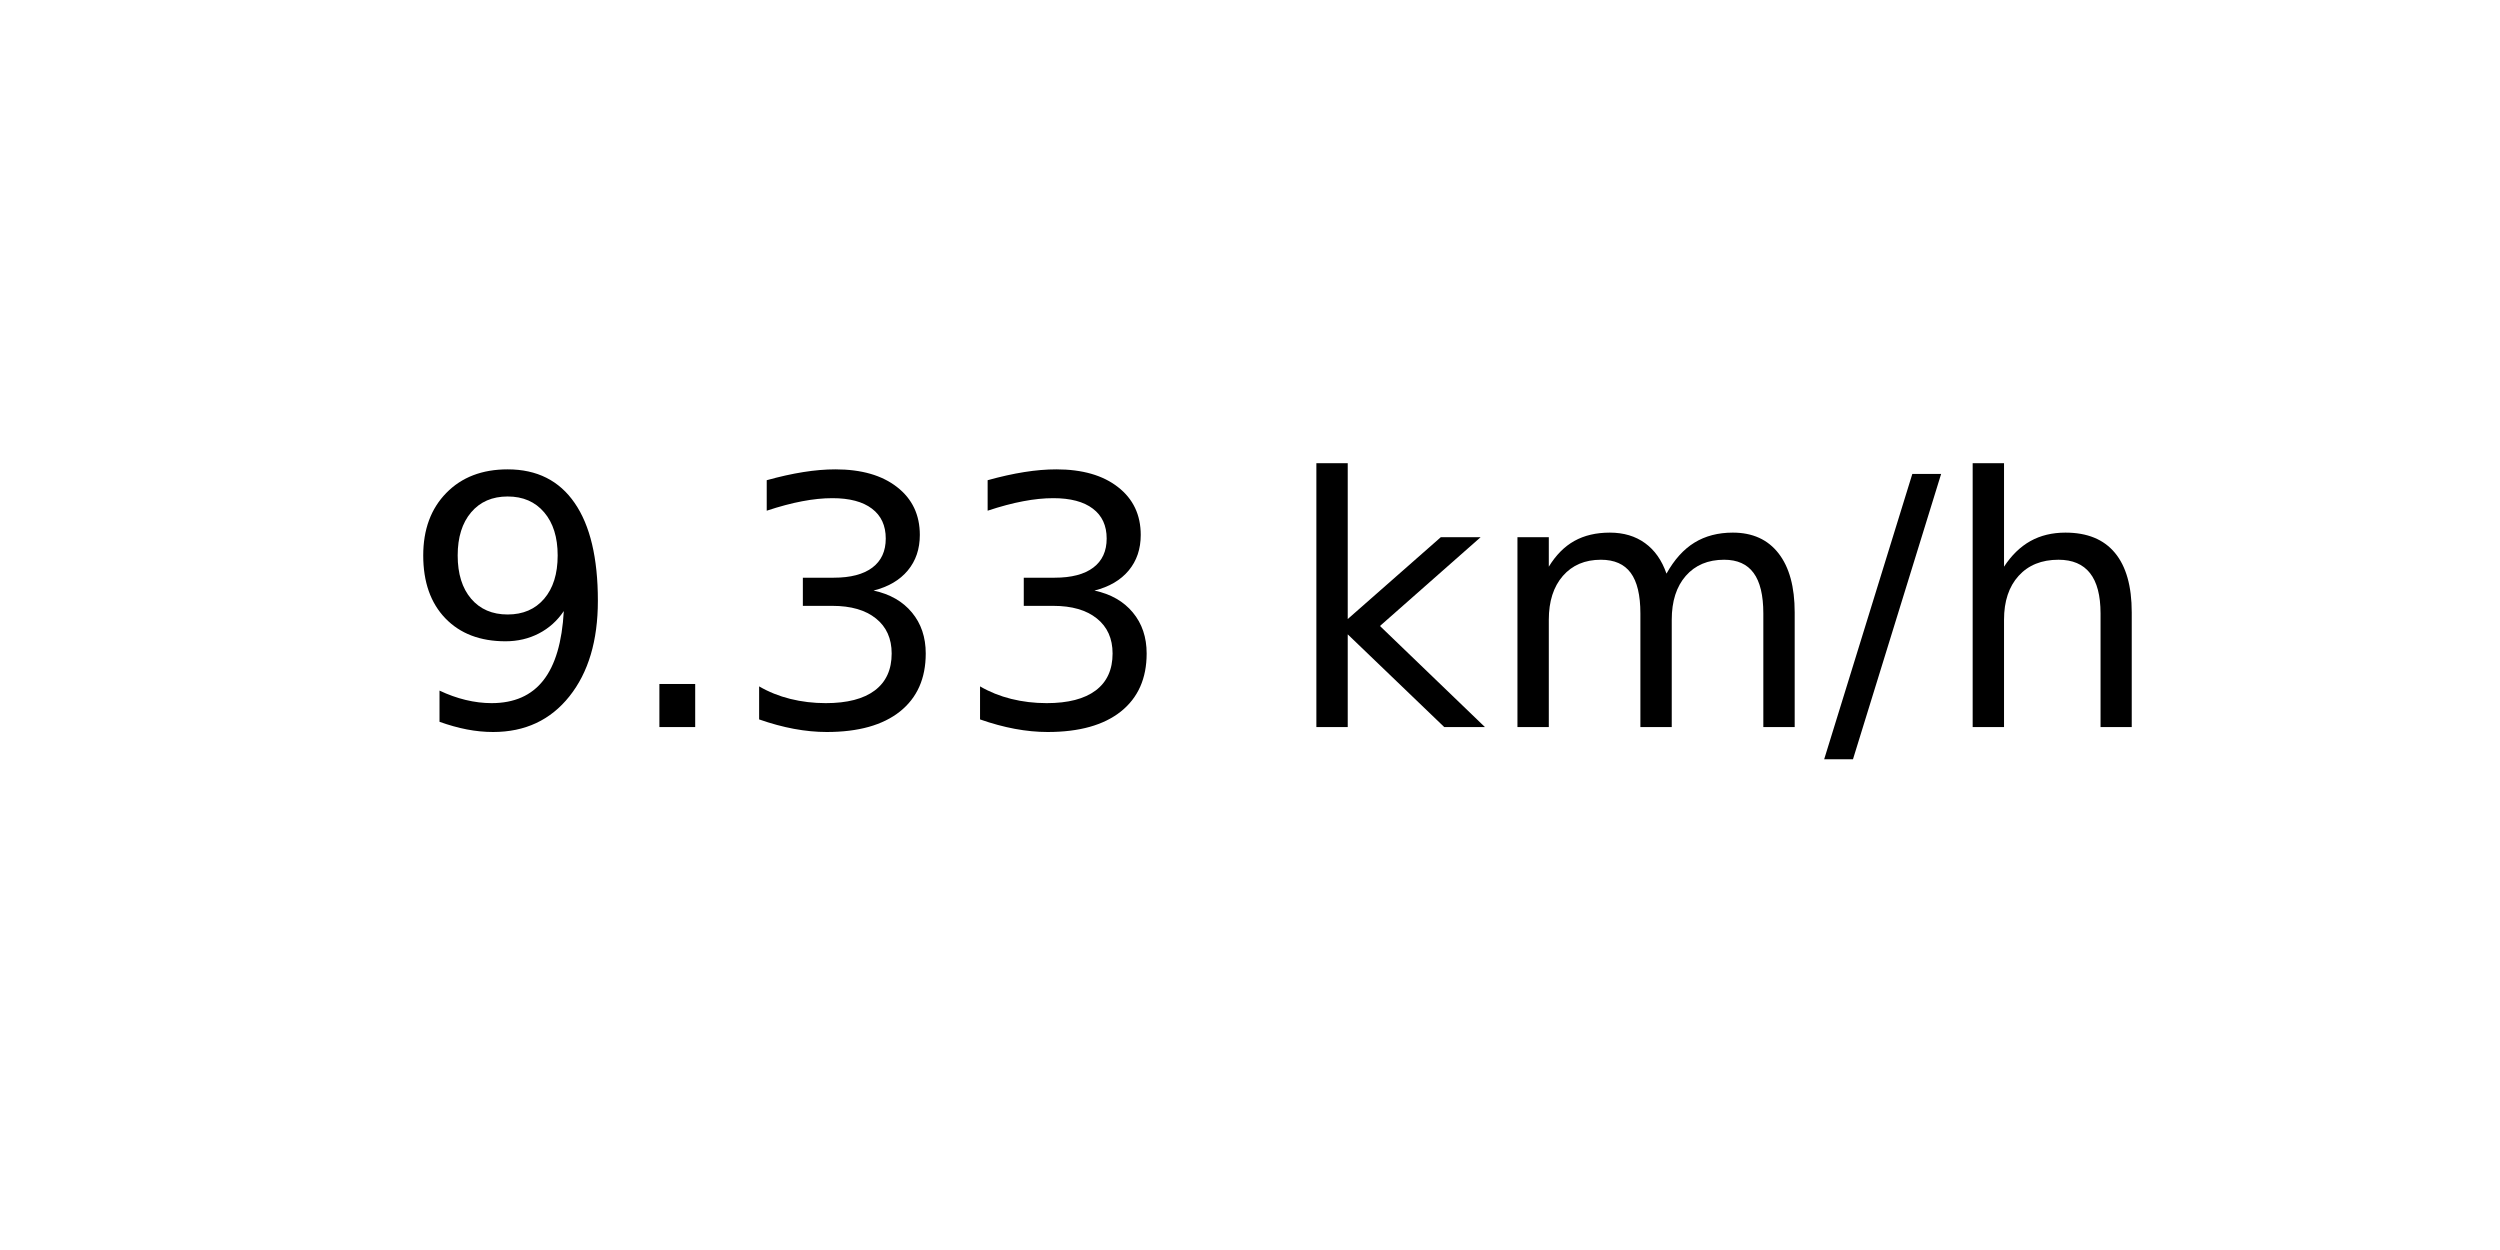
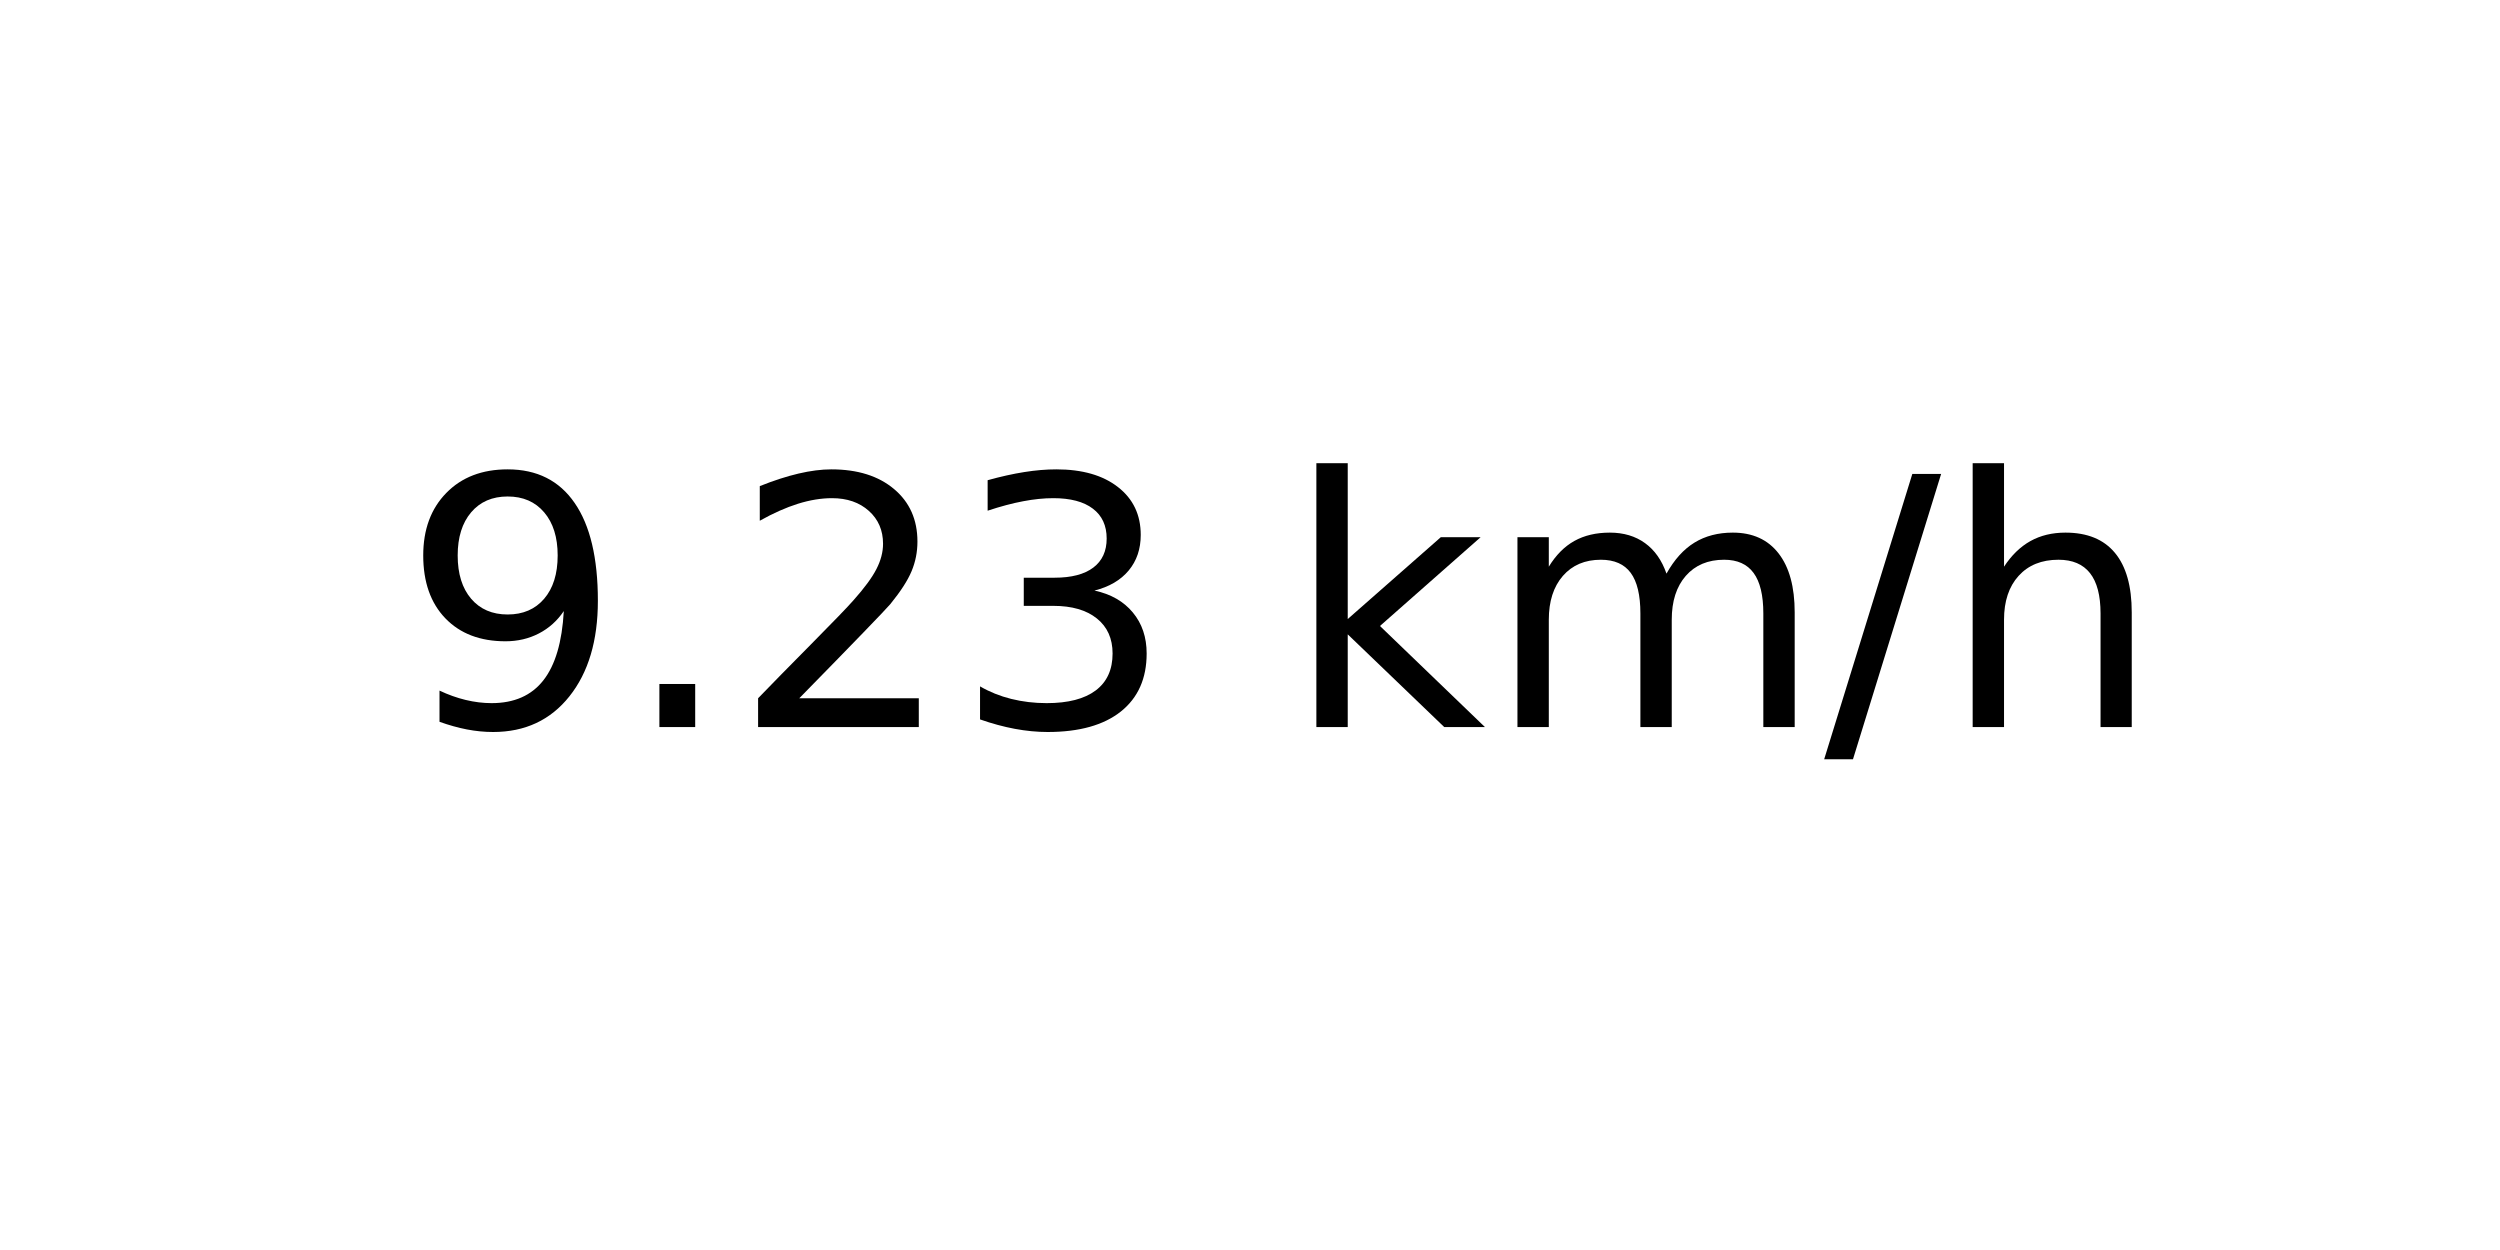
<svg xmlns="http://www.w3.org/2000/svg" xmlns:xlink="http://www.w3.org/1999/xlink" width="72pt" height="36pt" viewBox="0 0 72 36" version="1.1">
  <defs>
    <style type="text/css">*{stroke-linejoin: round; stroke-linecap: butt}</style>
  </defs>
  <g id="figure_1">
    <g id="axes_1">
      <g id="text_1">
        <g transform="translate(11.55937 20.93937) scale(0.1 -0.1)">
          <defs>
            <path id="DejaVuSans-39" d="M 703 97  L 703 672  Q 941 559 1184 500  Q 1428 441 1663 441  Q 2288 441 2617 861  Q 2947 1281 2994 2138  Q 2813 1869 2534 1725  Q 2256 1581 1919 1581  Q 1219 1581 811 2004  Q 403 2428 403 3163  Q 403 3881 828 4315  Q 1253 4750 1959 4750  Q 2769 4750 3195 4129  Q 3622 3509 3622 2328  Q 3622 1225 3098 567  Q 2575 -91 1691 -91  Q 1453 -91 1209 -44  Q 966 3 703 97  z M 1959 2075  Q 2384 2075 2632 2365  Q 2881 2656 2881 3163  Q 2881 3666 2632 3958  Q 2384 4250 1959 4250  Q 1534 4250 1286 3958  Q 1038 3666 1038 3163  Q 1038 2656 1286 2365  Q 1534 2075 1959 2075  z " transform="scale(0.015625)" />
            <path id="DejaVuSans-2e" d="M 684 794  L 1344 794  L 1344 0  L 684 0  L 684 794  z " transform="scale(0.015625)" />
+             <path id="DejaVuSans-32" d="M 1228 531  L 3431 531  L 3431 0  L 469 0  L 469 531  Q 828 903 1448 1529  Q 2069 2156 2228 2338  Q 2531 2678 2651 2914  Q 2772 3150 2772 3378  Q 2772 3750 2511 3984  Q 2250 4219 1831 4219  Q 1534 4219 1204 4116  Q 875 4013 500 3803  L 500 4441  Q 881 4594 1212 4672  Q 1544 4750 1819 4750  Q 2544 4750 2975 4387  Q 3406 4025 3406 3419  Q 3406 3131 3298 2873  Q 3191 2616 2906 2266  Q 2828 2175 2409 1742  Q 1991 1309 1228 531  z " transform="scale(0.015625)" />
            <path id="DejaVuSans-33" d="M 2597 2516  Q 3050 2419 3304 2112  Q 3559 1806 3559 1356  Q 3559 666 3084 287  Q 2609 -91 1734 -91  Q 1441 -91 1130 -33  Q 819 25 488 141  L 488 750  Q 750 597 1062 519  Q 1375 441 1716 441  Q 2309 441 2620 675  Q 2931 909 2931 1356  Q 2931 1769 2642 2001  Q 2353 2234 1838 2234  L 1294 2234  L 1294 2753  L 1863 2753  Q 2328 2753 2575 2939  Q 2822 3125 2822 3475  Q 2822 3834 2567 4026  Q 2313 4219 1838 4219  Q 1578 4219 1281 4162  Q 984 4106 628 3988  L 628 4550  Q 988 4650 1302 4700  Q 1616 4750 1894 4750  Q 2613 4750 3031 4423  Q 3450 4097 3450 3541  Q 3450 3153 3228 2886  Q 3006 2619 2597 2516  z " transform="scale(0.015625)" />
            <path id="DejaVuSans-20" transform="scale(0.015625)" />
            <path id="DejaVuSans-6b" d="M 581 4863  L 1159 4863  L 1159 1991  L 2875 3500  L 3609 3500  L 1753 1863  L 3688 0  L 2938 0  L 1159 1709  L 1159 0  L 581 0  L 581 4863  z " transform="scale(0.015625)" />
            <path id="DejaVuSans-6d" d="M 3328 2828  Q 3544 3216 3844 3400  Q 4144 3584 4550 3584  Q 5097 3584 5394 3201  Q 5691 2819 5691 2113  L 5691 0  L 5113 0  L 5113 2094  Q 5113 2597 4934 2840  Q 4756 3084 4391 3084  Q 3944 3084 3684 2787  Q 3425 2491 3425 1978  L 3425 0  L 2847 0  L 2847 2094  Q 2847 2600 2669 2842  Q 2491 3084 2119 3084  Q 1678 3084 1418 2786  Q 1159 2488 1159 1978  L 1159 0  L 581 0  L 581 3500  L 1159 3500  L 1159 2956  Q 1356 3278 1631 3431  Q 1906 3584 2284 3584  Q 2666 3584 2933 3390  Q 3200 3197 3328 2828  z " transform="scale(0.015625)" />
            <path id="DejaVuSans-2f" d="M 1625 4666  L 2156 4666  L 531 -594  L 0 -594  L 1625 4666  z " transform="scale(0.015625)" />
            <path id="DejaVuSans-68" d="M 3513 2113  L 3513 0  L 2938 0  L 2938 2094  Q 2938 2591 2744 2837  Q 2550 3084 2163 3084  Q 1697 3084 1428 2787  Q 1159 2491 1159 1978  L 1159 0  L 581 0  L 581 4863  L 1159 4863  L 1159 2956  Q 1366 3272 1645 3428  Q 1925 3584 2291 3584  Q 2894 3584 3203 3211  Q 3513 2838 3513 2113  z " transform="scale(0.015625)" />
          </defs>
          <use xlink:href="#DejaVuSans-39" />
          <use xlink:href="#DejaVuSans-2e" x="63.623" />
-           <use xlink:href="#DejaVuSans-33" x="95.41" />
+           <use xlink:href="#DejaVuSans-32" x="95.41" />
          <use xlink:href="#DejaVuSans-33" x="159.033" />
          <use xlink:href="#DejaVuSans-20" x="222.656" />
          <use xlink:href="#DejaVuSans-6b" x="254.443" />
          <use xlink:href="#DejaVuSans-6d" x="312.354" />
          <use xlink:href="#DejaVuSans-2f" x="409.766" />
          <use xlink:href="#DejaVuSans-68" x="443.457" />
        </g>
      </g>
    </g>
  </g>
</svg>
